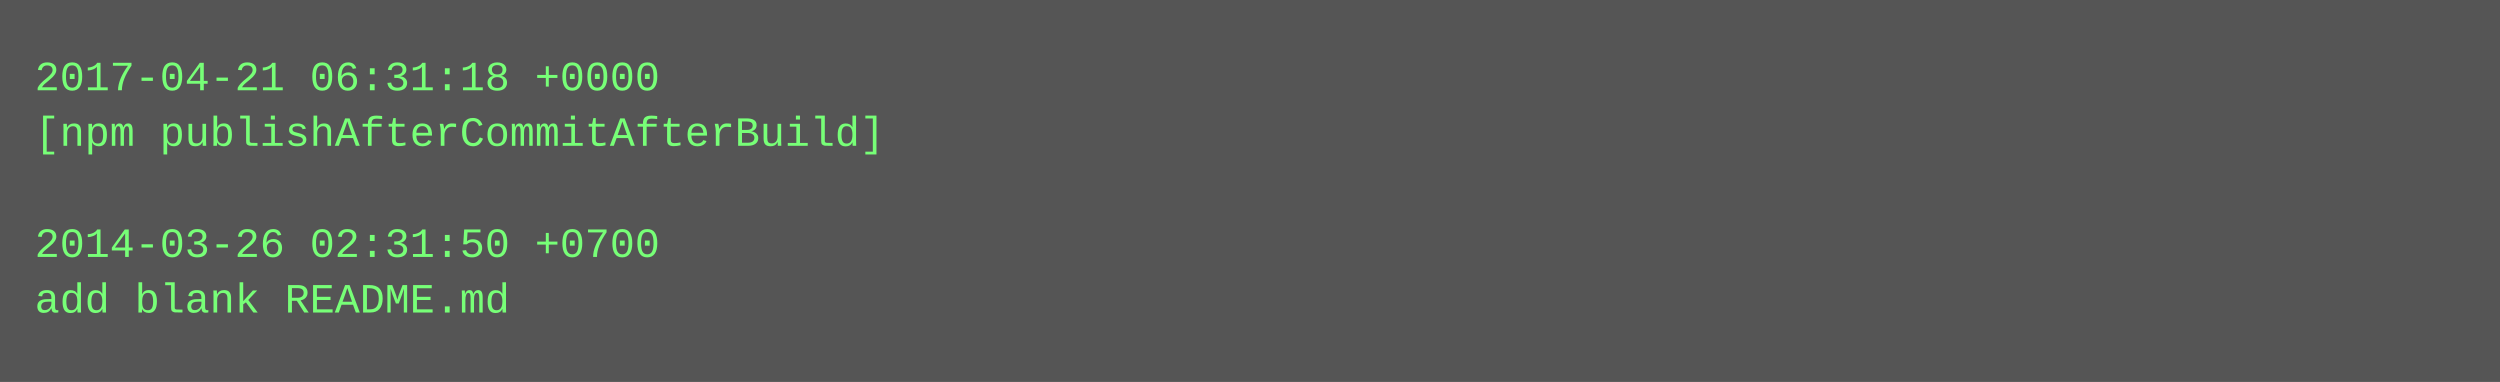
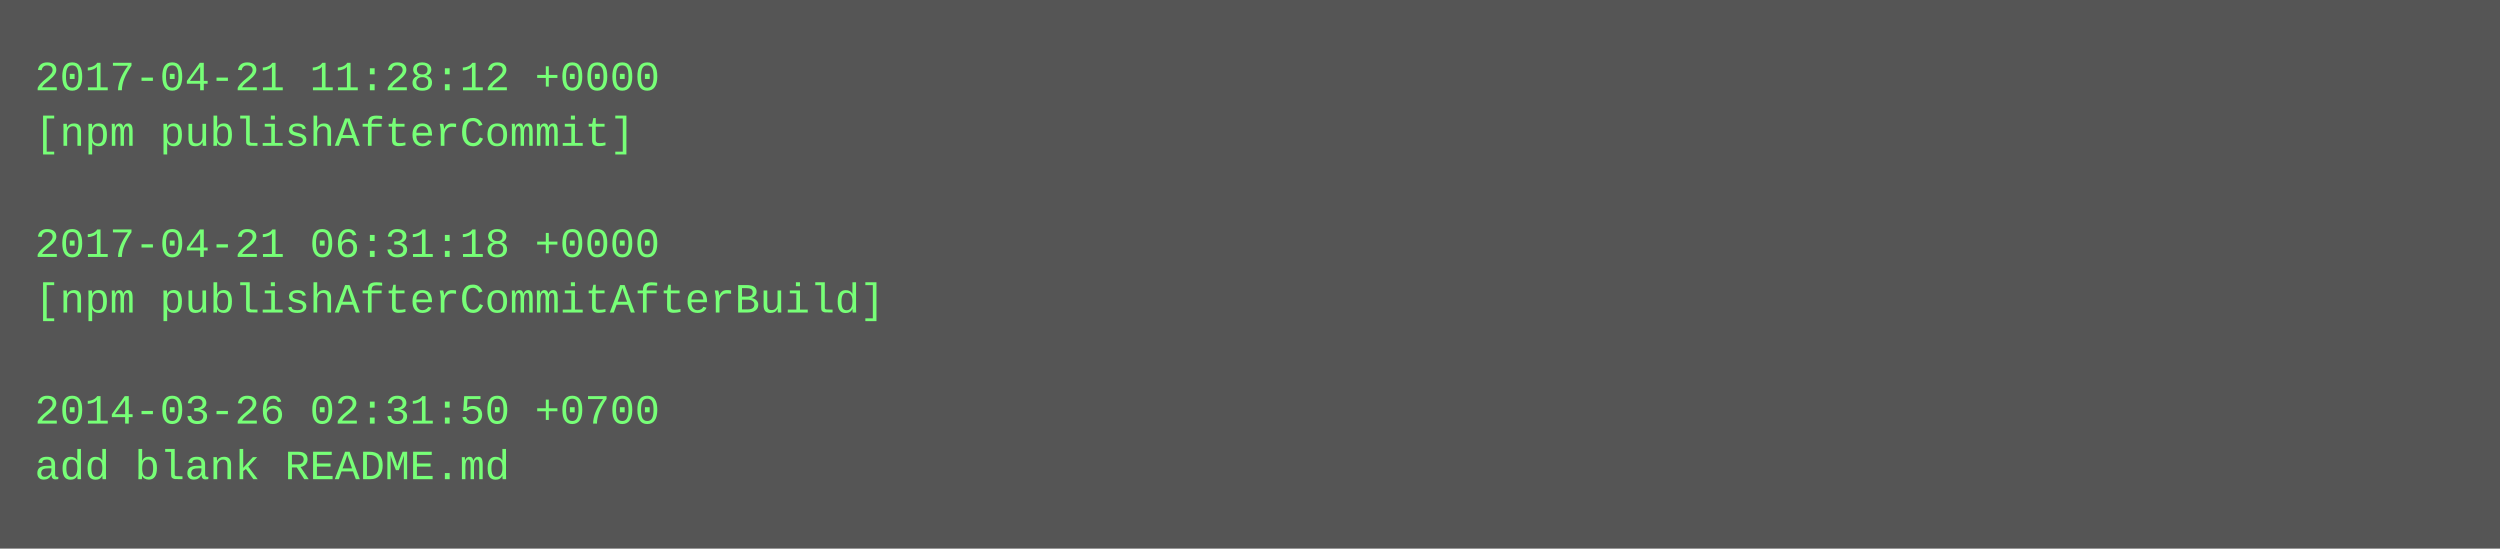
- <svg xmlns="http://www.w3.org/2000/svg" height="110" width="720">
-   <rect height="110" fill="#555" width="720" />
+ <svg xmlns="http://www.w3.org/2000/svg" height="158" width="720">
+   <rect height="158" fill="#555" width="720" />
  <text fill="#7f7" font-family="Courier New" font-size="12" xml:space="preserve">
-     <tspan x="10" y="26">2017-04-21 06:31:18 +0000</tspan>
-     <tspan x="10" y="42">[npm publishAfterCommitAfterBuild]</tspan>
+     <tspan x="10" y="26">2017-04-21 11:28:12 +0000</tspan>
+     <tspan x="10" y="42">[npm publishAfterCommit]</tspan>
    <tspan x="10" y="58" />
-     <tspan x="10" y="74">2014-03-26 02:31:50 +0700</tspan>
-     <tspan x="10" y="90">add blank README.md</tspan>
+     <tspan x="10" y="74">2017-04-21 06:31:18 +0000</tspan>
+     <tspan x="10" y="90">[npm publishAfterCommitAfterBuild]</tspan>
+     <tspan x="10" y="106" />
+     <tspan x="10" y="122">2014-03-26 02:31:50 +0700</tspan>
+     <tspan x="10" y="138">add blank README.md</tspan>
  </text>
</svg>
